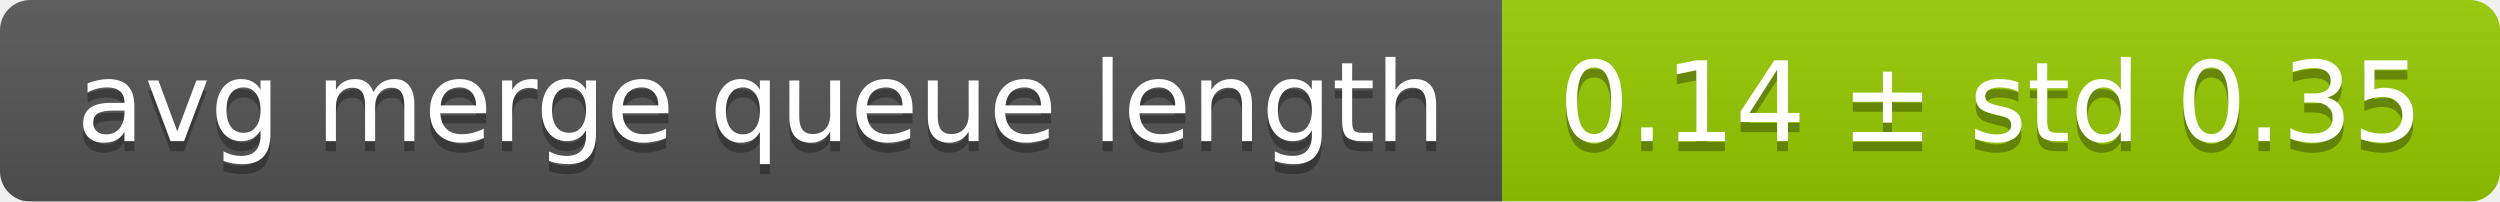
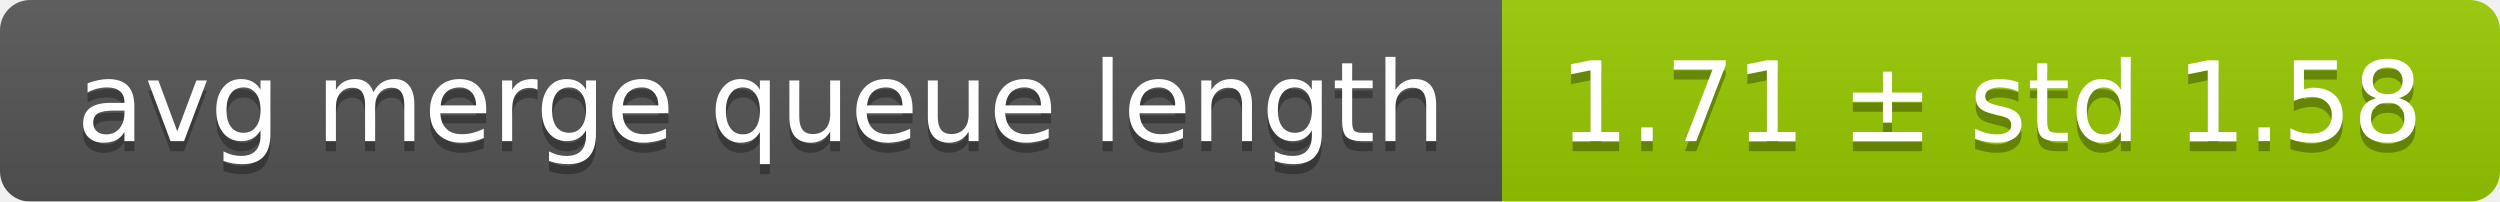
<svg xmlns="http://www.w3.org/2000/svg" width="248" height="20">
  <linearGradient id="smooth" x2="0" y2="100%">
    <stop offset="0" stop-color="#bbb" stop-opacity=".1" />
    <stop offset="1" stop-opacity=".1" />
  </linearGradient>
  <mask id="round">
    <rect width="248" height="20" rx="3" fill="#fff" />
  </mask>
  <g mask="url(#round)">
    <rect width="149" height="20" fill="#555" />
    <rect x="149" width="99" height="20" fill="#97ca00" />
    <rect width="248" height="20" fill="url(#smooth)" />
  </g>
  <g fill="#fff" text-anchor="middle" font-family="DejaVu Sans,Verdana,Geneva,sans-serif" font-size="11">
    <text x="75.5" y="15" fill="#010101" fill-opacity=".3">avg merge queue length</text>
    <text x="75.5" y="14">avg merge queue length</text>
-     <text x="197.5" y="15" fill="#010101" fill-opacity=".3">0.14 ± std 0.35</text>
-     <text x="197.5" y="14">0.14 ± std 0.35</text>
+     <text x="197.5" y="15" fill="#010101" fill-opacity=".3">1.71 ± std 1.58</text>
+     <text x="197.5" y="14">1.71 ± std 1.58</text>
  </g>
</svg>
